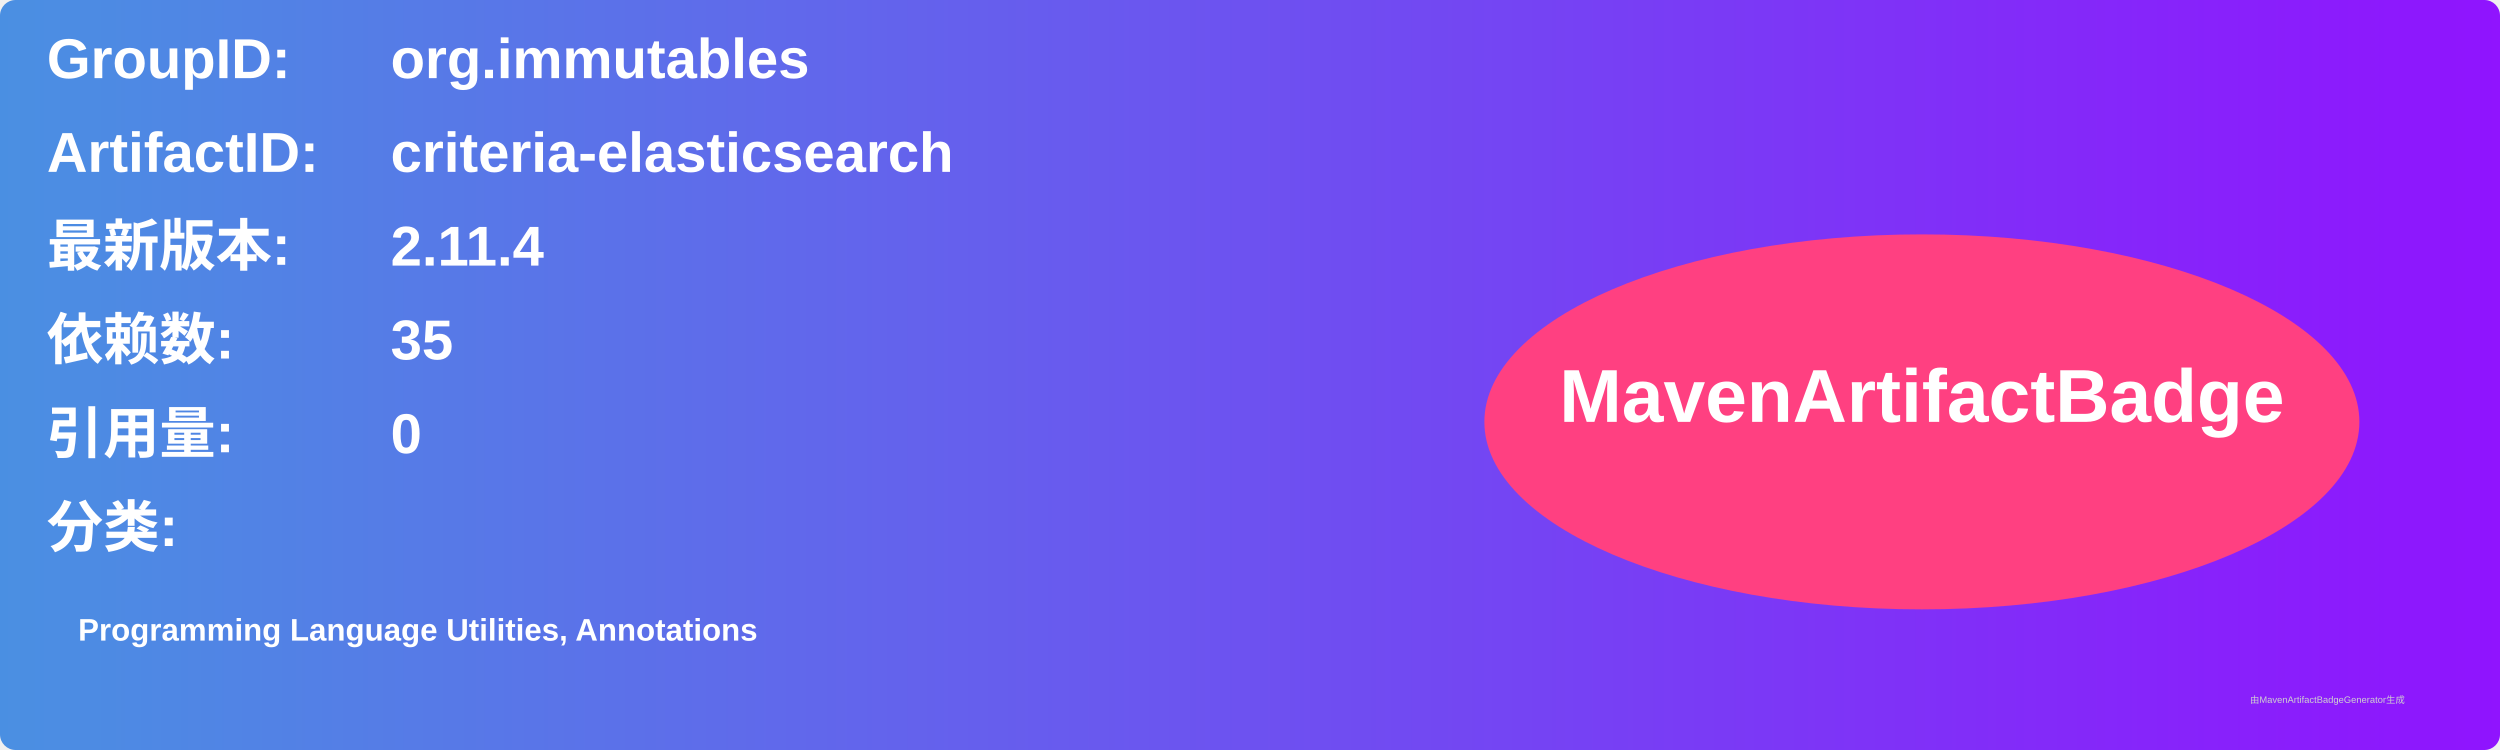
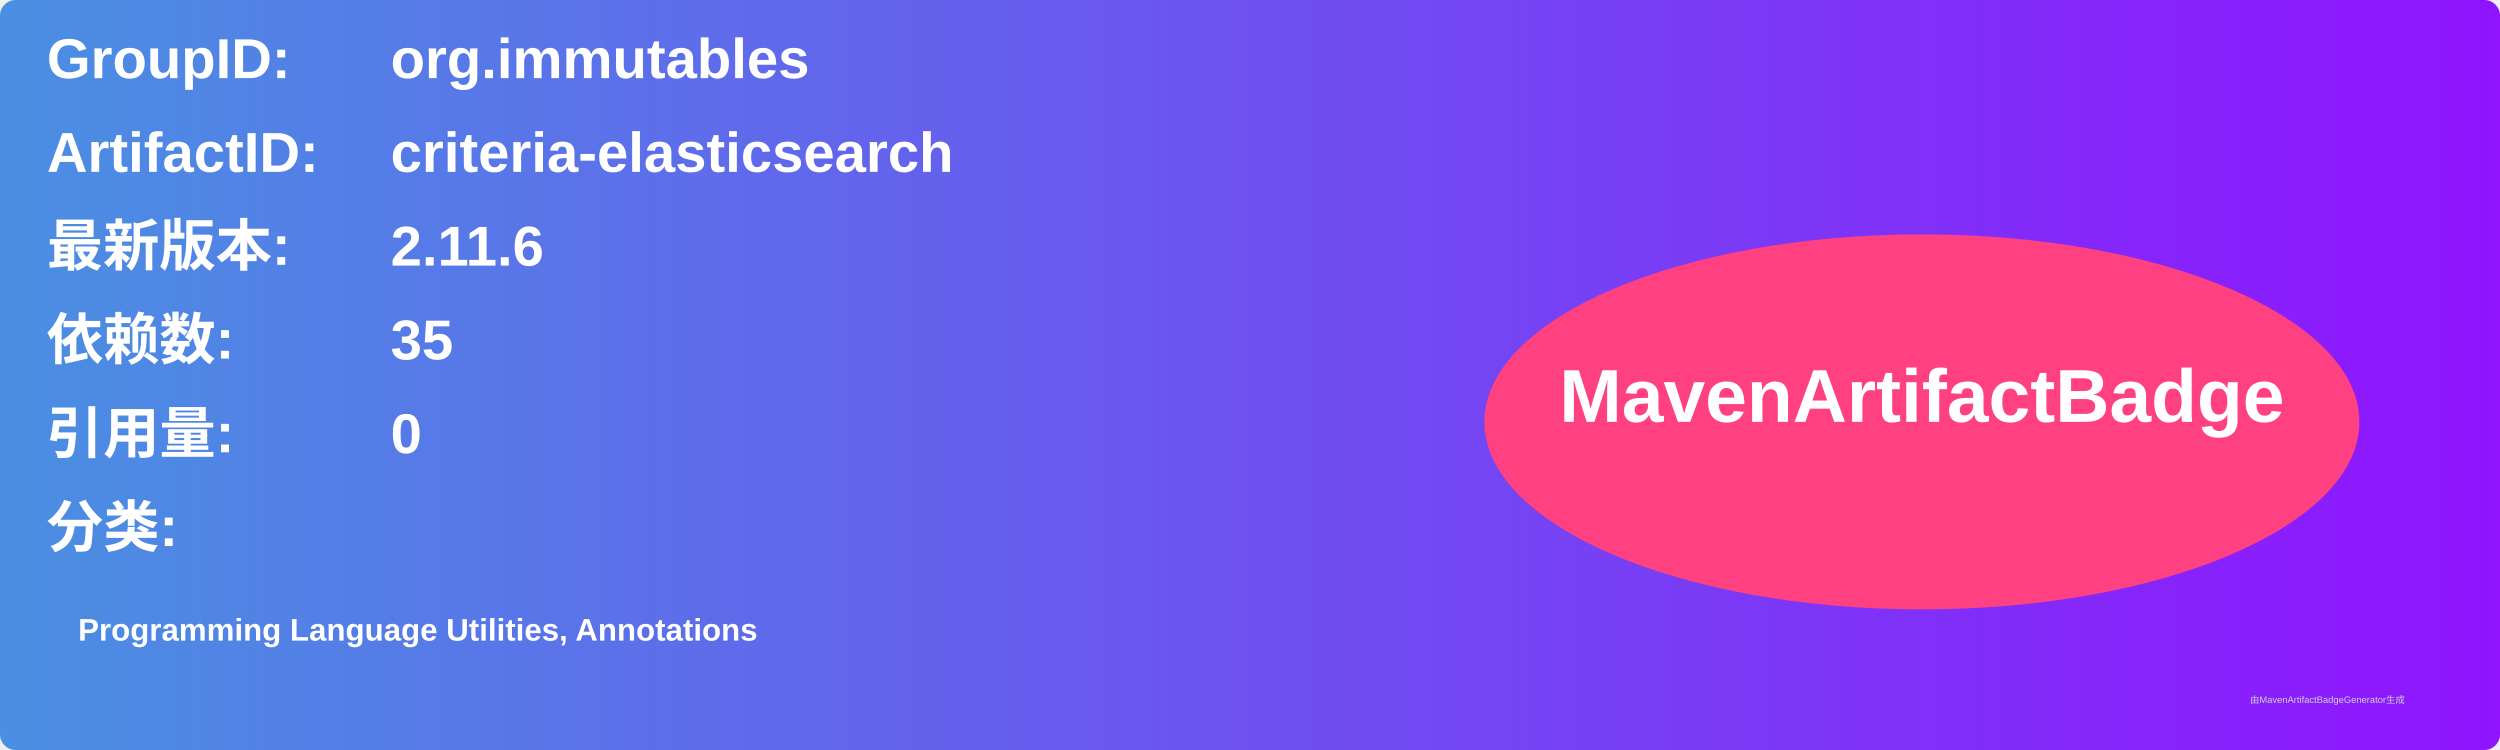
<svg xmlns="http://www.w3.org/2000/svg" width="800" height="240" viewBox="0 0 800 240">
  <linearGradient id="grad" x1="0%" y1="0%" x2="100%" y2="0%">
    <stop offset="0%" stop-color="#4a90e2" />
    <stop offset="100%" stop-color="#9013fe" />
  </linearGradient>
  <rect width="100%" height="100%" rx="5" ry="5" fill="url(#grad)" />
  <g transform="translate(15, 15)">
    <text x="0" y="10" font-family="Arial" font-size="18" fill="white" font-weight="bold" width="260">GroupID:</text>
    <text x="110" y="10" font-family="Arial" font-size="18" fill="white" font-weight="bold" width="460">org.immutables</text>
    <text x="0" y="40" font-family="Arial" font-size="18" fill="white" font-weight="bold" width="260">ArtifactID:</text>
    <text x="110" y="40" font-family="Arial" font-size="18" fill="white" font-weight="bold" width="460">criteria-elasticsearch</text>
    <text x="0" y="70" font-family="Arial" font-size="18" fill="white" font-weight="bold">最新版本:</text>
    <text x="110" y="70" font-family="Arial" font-size="18" fill="white" font-weight="bold">
-       <tspan font-weight="bold">2.11.4</tspan>
+       <tspan font-weight="bold">2.11.6</tspan>
    </text>
    <text x="0" y="100" font-family="Arial" font-size="18" fill="white" font-weight="bold">依赖数: </text>
    <text x="110" y="100" font-family="Arial" font-size="18" fill="white">
      <tspan font-weight="bold">35</tspan>
    </text>
    <text x="0" y="130" font-family="Arial" font-size="18" fill="white" font-weight="bold">引用量: </text>
    <text x="110" y="130" font-family="Arial" font-size="18" fill="white">
      <tspan font-weight="bold">0</tspan>
    </text>
    <text x="0" y="160" font-family="Arial" font-size="18" fill="white" font-weight="bold">分类:</text>
    <text x="10" y="190" font-family="Arial" font-size="10" fill="white">
      <tspan font-weight="bold">Programming Language Utilities, Annotations</tspan>
    </text>
    <ellipse cx="600" cy="120" rx="140" ry="60" fill="#ff4081" />
    <text x="600" y="120" text-anchor="middle" font-family="Arial" font-size="24" fill="white" font-weight="bold">MavenArtifactBadge</text>
  </g>
  <text x="720" y="225" font-family="Arial" font-size="3" fill="#d0d0d0">由MavenArtifactBadgeGenerator生成</text>
</svg>
